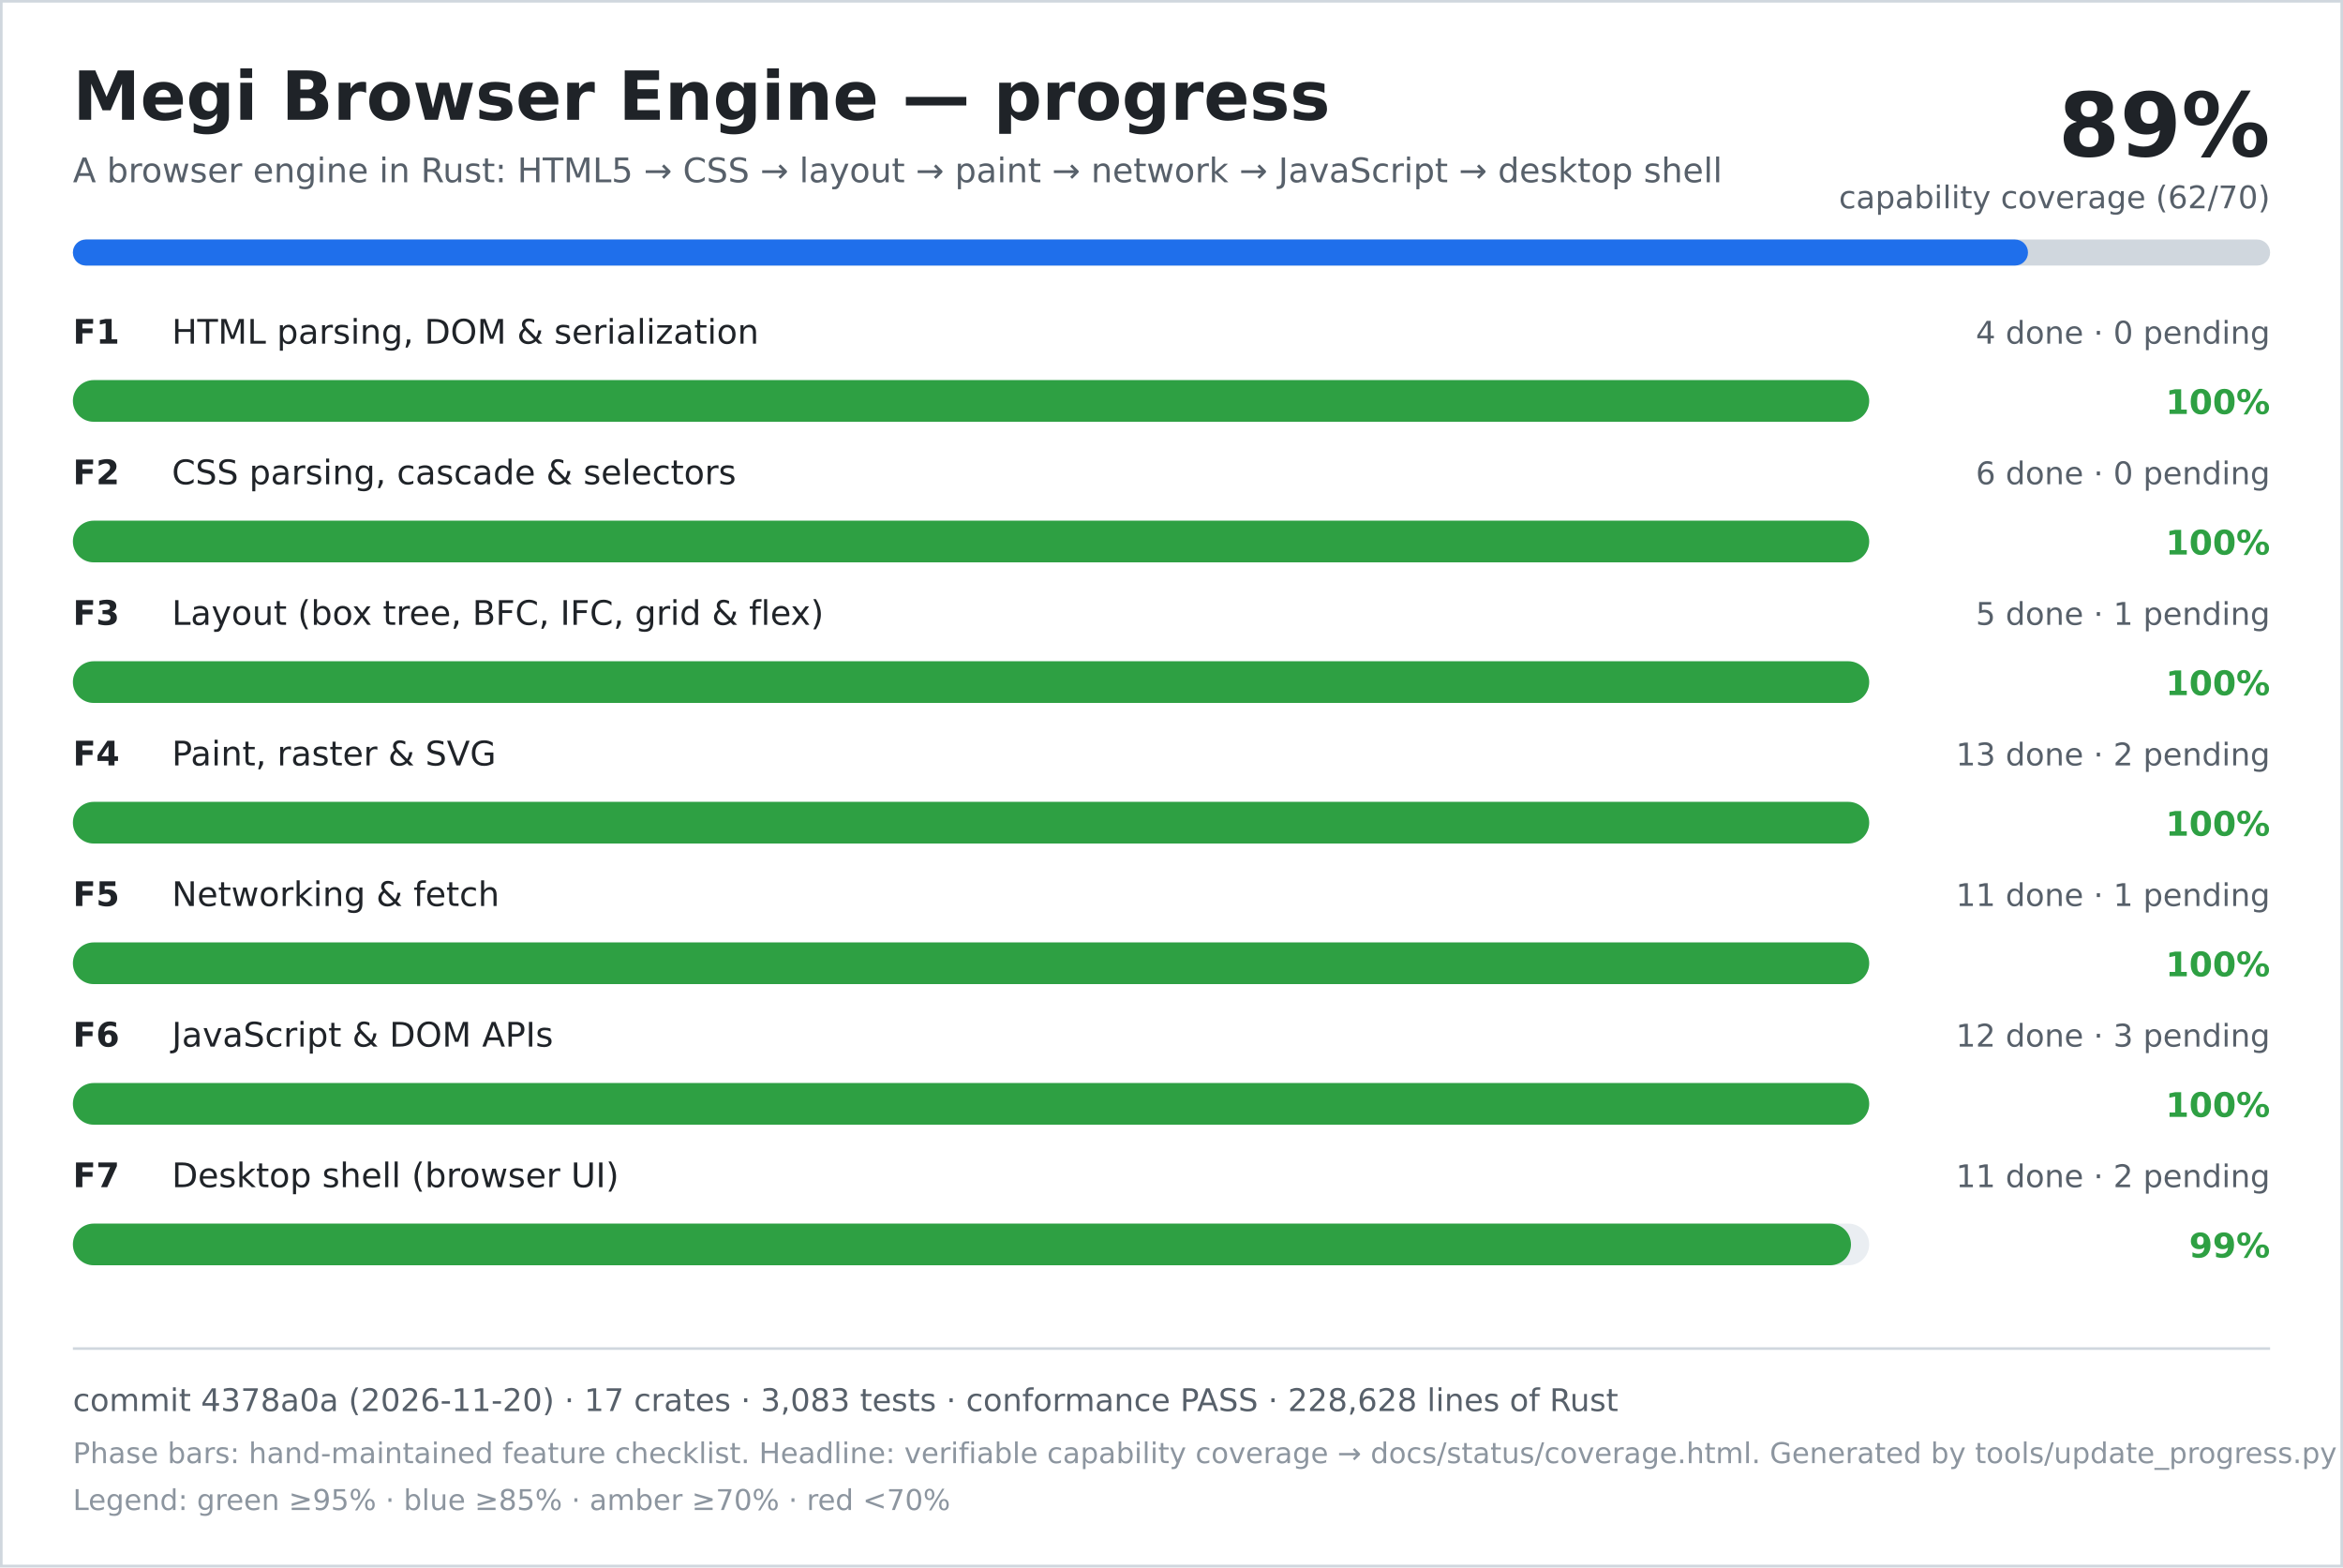
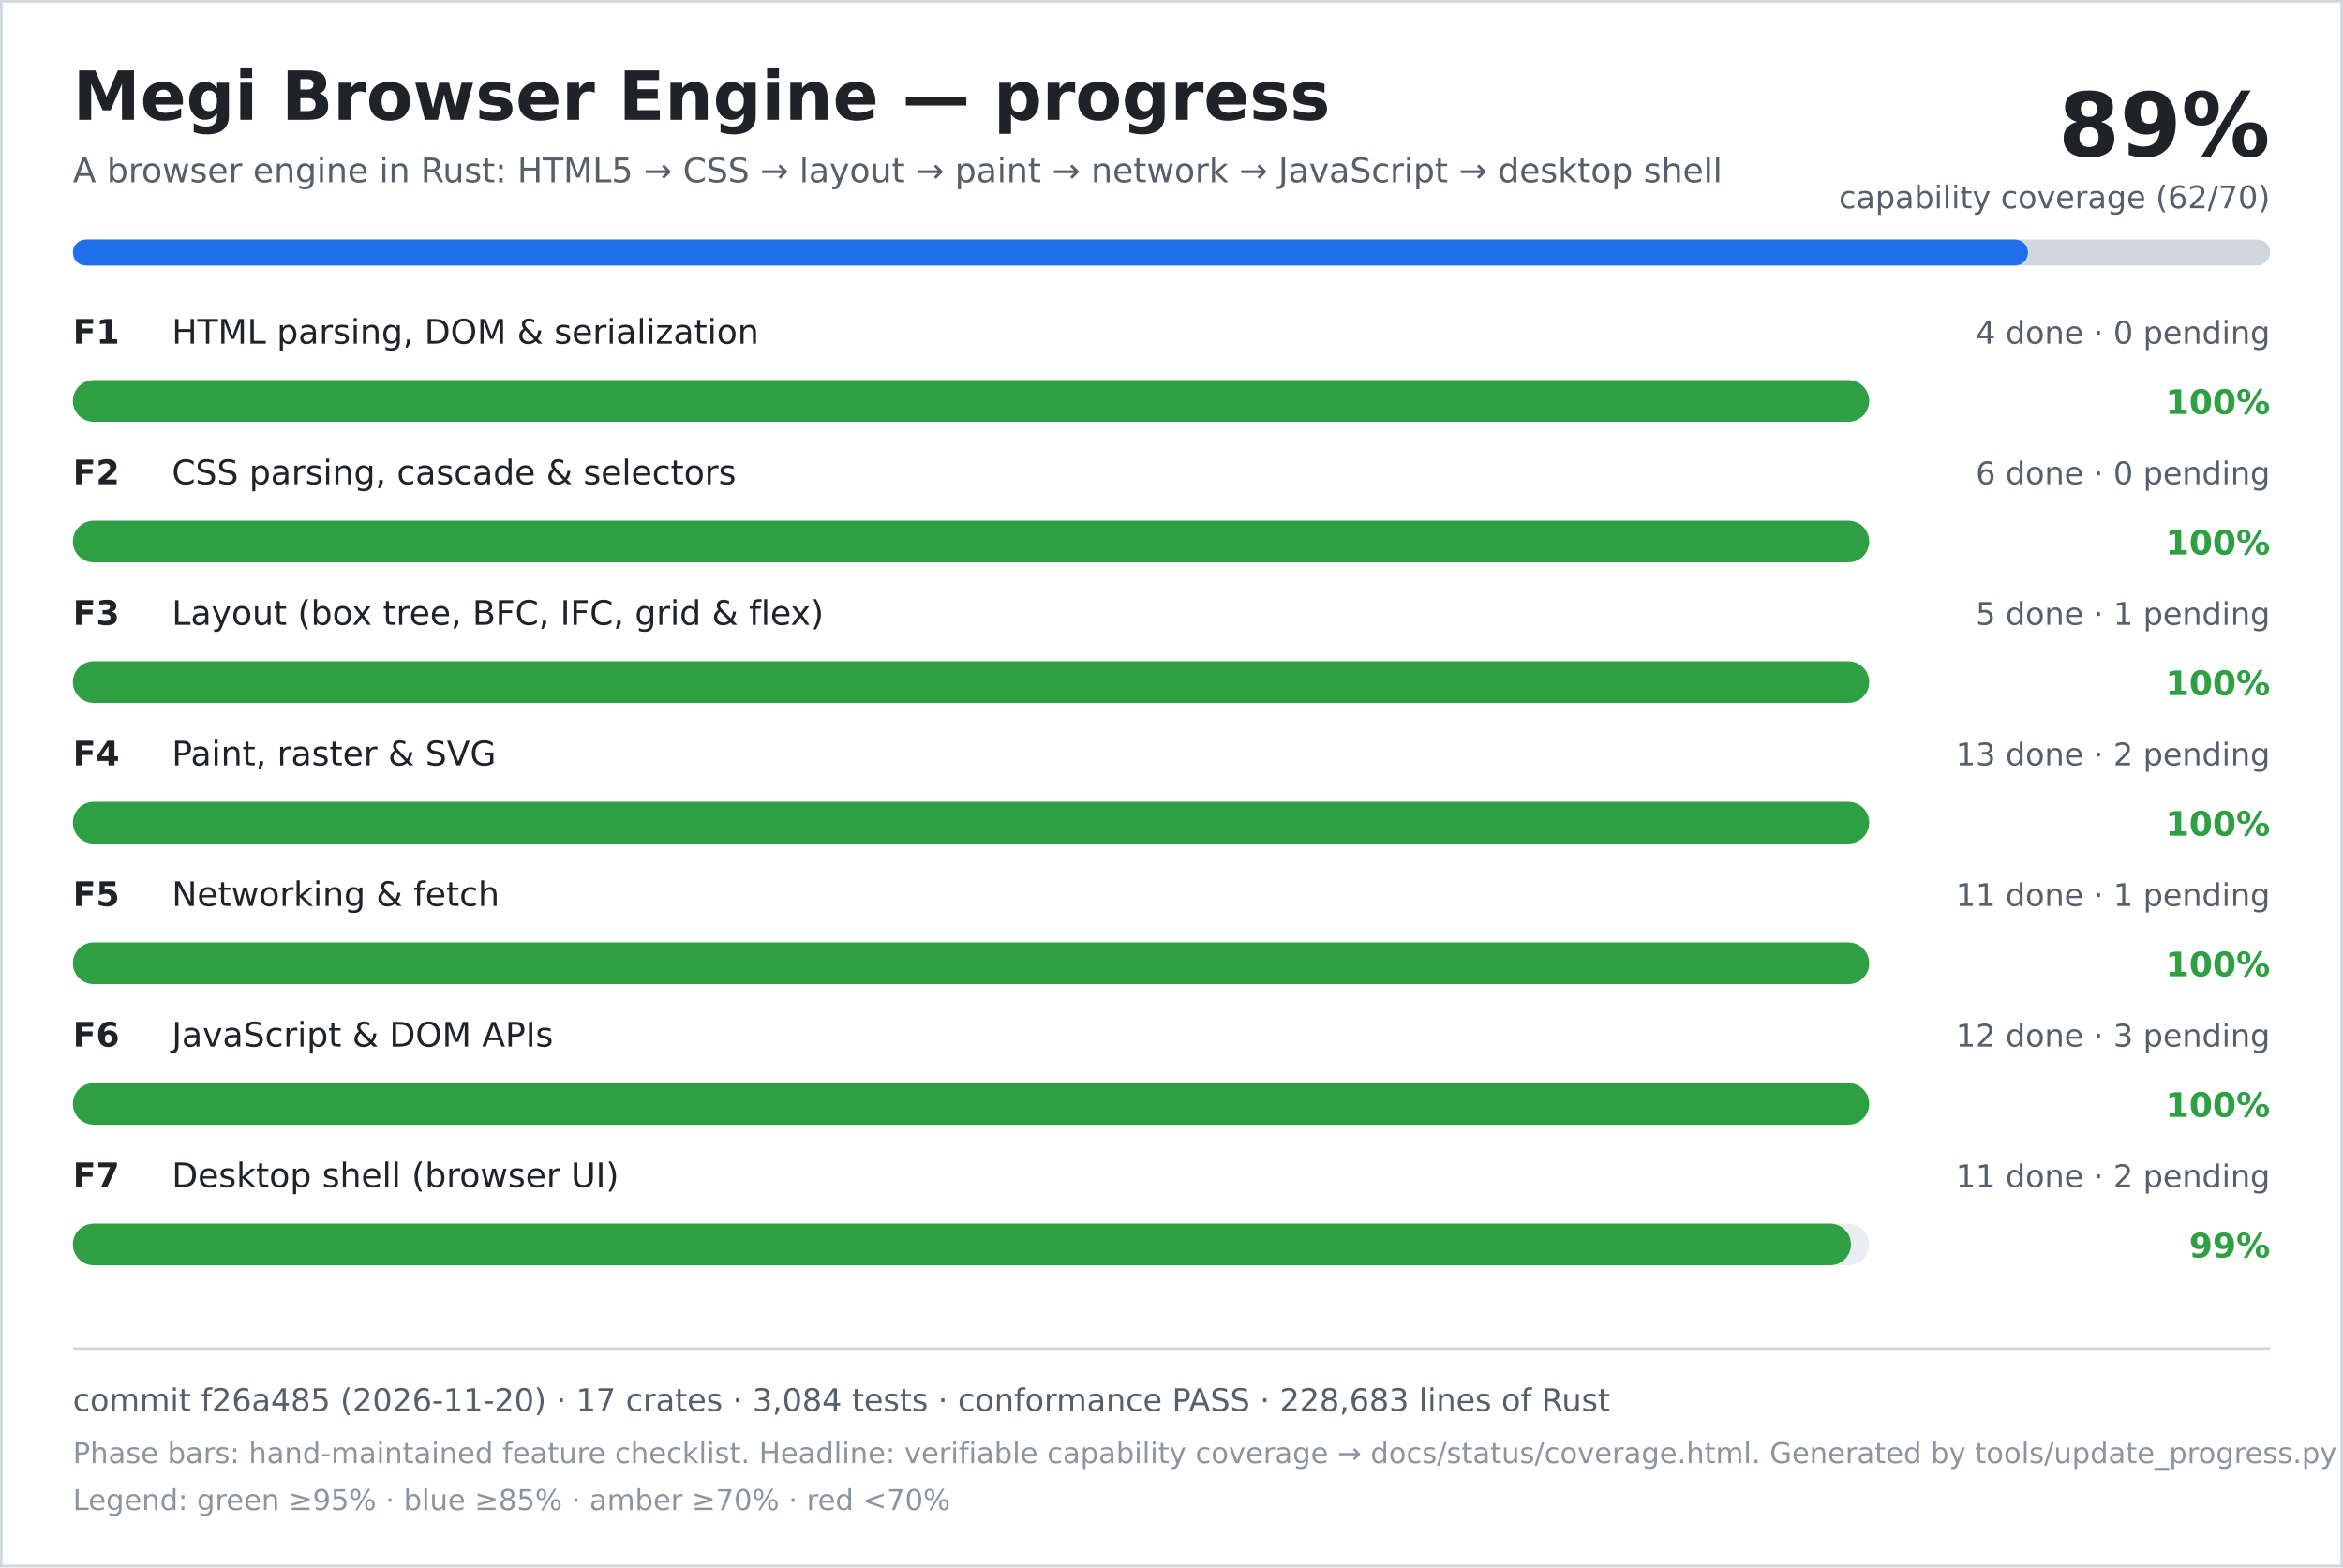
<svg xmlns="http://www.w3.org/2000/svg" width="900" height="602" viewBox="0 0 900 602" role="img" aria-labelledby="title desc">
  <rect width="900" height="602" fill="#ffffff" />
  <rect x="0.5" y="0.5" width="899" height="601" fill="none" stroke="#d0d7de" />
  <text x="28" y="46" font-family="DejaVu Sans, Verdana, sans-serif" font-size="26" font-weight="700" fill="#1f2328">Megi Browser Engine — progress</text>
  <text x="28" y="70" font-family="DejaVu Sans, Verdana, sans-serif" font-size="13" fill="#57606a">A browser engine in Rust: HTML5 → CSS → layout → paint → network → JavaScript → desktop shell</text>
  <text x="872" y="60" text-anchor="end" font-family="DejaVu Sans, Verdana, sans-serif" font-size="34" font-weight="700" fill="#1f2328">89%</text>
  <text x="872" y="80" text-anchor="end" font-family="DejaVu Sans, Verdana, sans-serif" font-size="12" fill="#57606a">capability coverage (62/70)</text>
  <rect x="28" y="92" width="844" height="10" rx="5" fill="#d0d7de" />
  <rect x="28" y="92" width="751" height="10" rx="5" fill="#1f6feb" />
  <text x="28" y="132" font-family="DejaVu Sans, Verdana, sans-serif" font-size="13" font-weight="700" fill="#1f2328">F1</text>
  <text x="66" y="132" font-family="DejaVu Sans, Verdana, sans-serif" font-size="13" fill="#1f2328">HTML parsing, DOM &amp; serialization</text>
  <text x="872" y="132" text-anchor="end" font-family="DejaVu Sans, Verdana, sans-serif" font-size="12" fill="#57606a">4 done · 0 pending</text>
  <rect x="28" y="146" width="690" height="16" rx="8" fill="#eaeef2" />
  <rect x="28" y="146" width="690" height="16" rx="8" fill="#2ea043" />
  <text x="872" y="159" text-anchor="end" font-family="DejaVu Sans, Verdana, sans-serif" font-size="13" font-weight="700" fill="#2ea043">100%</text>
  <text x="28" y="186" font-family="DejaVu Sans, Verdana, sans-serif" font-size="13" font-weight="700" fill="#1f2328">F2</text>
  <text x="66" y="186" font-family="DejaVu Sans, Verdana, sans-serif" font-size="13" fill="#1f2328">CSS parsing, cascade &amp; selectors</text>
  <text x="872" y="186" text-anchor="end" font-family="DejaVu Sans, Verdana, sans-serif" font-size="12" fill="#57606a">6 done · 0 pending</text>
  <rect x="28" y="200" width="690" height="16" rx="8" fill="#eaeef2" />
  <rect x="28" y="200" width="690" height="16" rx="8" fill="#2ea043" />
  <text x="872" y="213" text-anchor="end" font-family="DejaVu Sans, Verdana, sans-serif" font-size="13" font-weight="700" fill="#2ea043">100%</text>
  <text x="28" y="240" font-family="DejaVu Sans, Verdana, sans-serif" font-size="13" font-weight="700" fill="#1f2328">F3</text>
  <text x="66" y="240" font-family="DejaVu Sans, Verdana, sans-serif" font-size="13" fill="#1f2328">Layout (box tree, BFC, IFC, grid &amp; flex)</text>
  <text x="872" y="240" text-anchor="end" font-family="DejaVu Sans, Verdana, sans-serif" font-size="12" fill="#57606a">5 done · 1 pending</text>
  <rect x="28" y="254" width="690" height="16" rx="8" fill="#eaeef2" />
  <rect x="28" y="254" width="690" height="16" rx="8" fill="#2ea043" />
  <text x="872" y="267" text-anchor="end" font-family="DejaVu Sans, Verdana, sans-serif" font-size="13" font-weight="700" fill="#2ea043">100%</text>
  <text x="28" y="294" font-family="DejaVu Sans, Verdana, sans-serif" font-size="13" font-weight="700" fill="#1f2328">F4</text>
  <text x="66" y="294" font-family="DejaVu Sans, Verdana, sans-serif" font-size="13" fill="#1f2328">Paint, raster &amp; SVG</text>
  <text x="872" y="294" text-anchor="end" font-family="DejaVu Sans, Verdana, sans-serif" font-size="12" fill="#57606a">13 done · 2 pending</text>
  <rect x="28" y="308" width="690" height="16" rx="8" fill="#eaeef2" />
  <rect x="28" y="308" width="690" height="16" rx="8" fill="#2ea043" />
  <text x="872" y="321" text-anchor="end" font-family="DejaVu Sans, Verdana, sans-serif" font-size="13" font-weight="700" fill="#2ea043">100%</text>
  <text x="28" y="348" font-family="DejaVu Sans, Verdana, sans-serif" font-size="13" font-weight="700" fill="#1f2328">F5</text>
  <text x="66" y="348" font-family="DejaVu Sans, Verdana, sans-serif" font-size="13" fill="#1f2328">Networking &amp; fetch</text>
  <text x="872" y="348" text-anchor="end" font-family="DejaVu Sans, Verdana, sans-serif" font-size="12" fill="#57606a">11 done · 1 pending</text>
  <rect x="28" y="362" width="690" height="16" rx="8" fill="#eaeef2" />
  <rect x="28" y="362" width="690" height="16" rx="8" fill="#2ea043" />
  <text x="872" y="375" text-anchor="end" font-family="DejaVu Sans, Verdana, sans-serif" font-size="13" font-weight="700" fill="#2ea043">100%</text>
  <text x="28" y="402" font-family="DejaVu Sans, Verdana, sans-serif" font-size="13" font-weight="700" fill="#1f2328">F6</text>
  <text x="66" y="402" font-family="DejaVu Sans, Verdana, sans-serif" font-size="13" fill="#1f2328">JavaScript &amp; DOM APIs</text>
  <text x="872" y="402" text-anchor="end" font-family="DejaVu Sans, Verdana, sans-serif" font-size="12" fill="#57606a">12 done · 3 pending</text>
  <rect x="28" y="416" width="690" height="16" rx="8" fill="#eaeef2" />
  <rect x="28" y="416" width="690" height="16" rx="8" fill="#2ea043" />
  <text x="872" y="429" text-anchor="end" font-family="DejaVu Sans, Verdana, sans-serif" font-size="13" font-weight="700" fill="#2ea043">100%</text>
  <text x="28" y="456" font-family="DejaVu Sans, Verdana, sans-serif" font-size="13" font-weight="700" fill="#1f2328">F7</text>
  <text x="66" y="456" font-family="DejaVu Sans, Verdana, sans-serif" font-size="13" fill="#1f2328">Desktop shell (browser UI)</text>
  <text x="872" y="456" text-anchor="end" font-family="DejaVu Sans, Verdana, sans-serif" font-size="12" fill="#57606a">11 done · 2 pending</text>
  <rect x="28" y="470" width="690" height="16" rx="8" fill="#eaeef2" />
  <rect x="28" y="470" width="683" height="16" rx="8" fill="#2ea043" />
  <text x="872" y="483" text-anchor="end" font-family="DejaVu Sans, Verdana, sans-serif" font-size="13" font-weight="700" fill="#2ea043">99%</text>
  <line x1="28" y1="518" x2="872" y2="518" stroke="#d0d7de" />
-   <text x="28" y="542" font-family="DejaVu Sans, Verdana, sans-serif" font-size="12" fill="#57606a">commit 4378a0a (2026-11-20) · 17 crates · 3,083 tests · conformance PASS · 228,628 lines of Rust</text>
+   <text x="28" y="542" font-family="DejaVu Sans, Verdana, sans-serif" font-size="12" fill="#57606a">commit f26a485 (2026-11-20) · 17 crates · 3,084 tests · conformance PASS · 228,683 lines of Rust</text>
  <text x="28" y="562" font-family="DejaVu Sans, Verdana, sans-serif" font-size="11" fill="#8c959f">Phase bars: hand-maintained feature checklist. Headline: verifiable capability coverage → docs/status/coverage.html. Generated by tools/update_progress.py — do not edit.</text>
  <text x="28" y="580" font-family="DejaVu Sans, Verdana, sans-serif" font-size="11" fill="#8c959f">Legend: green ≥95% · blue ≥85% · amber ≥70% · red &lt;70%</text>
</svg>
